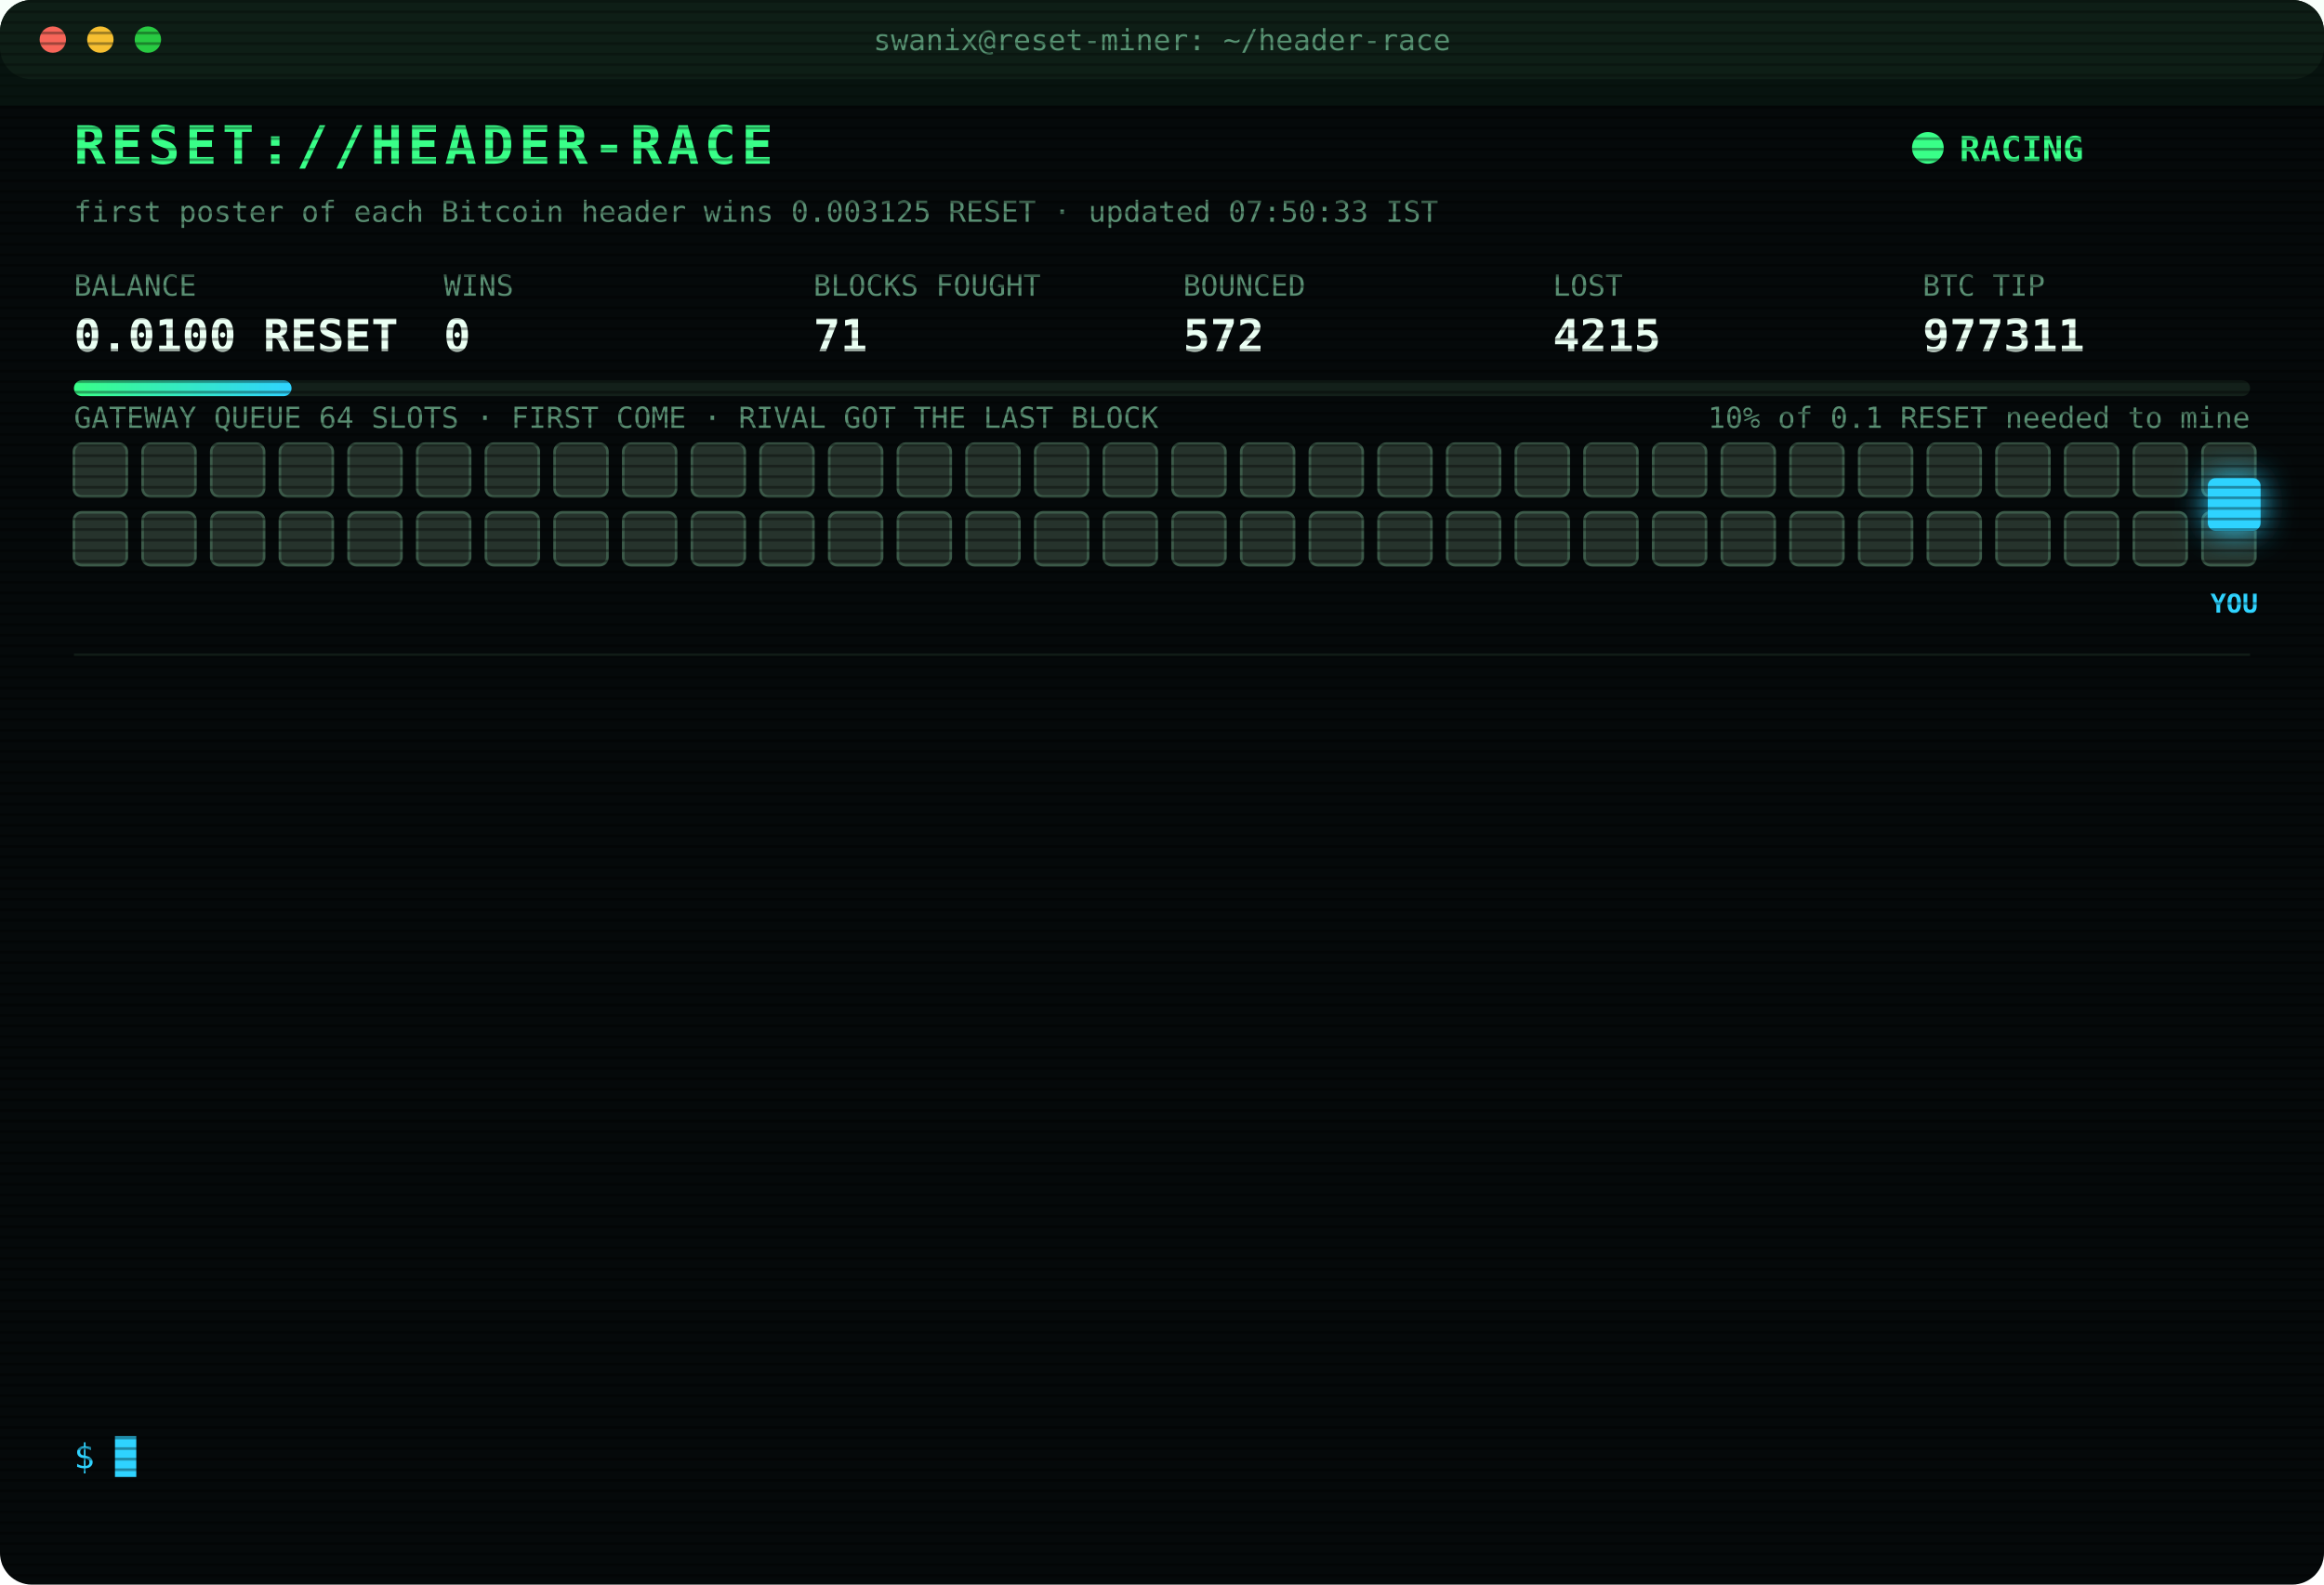
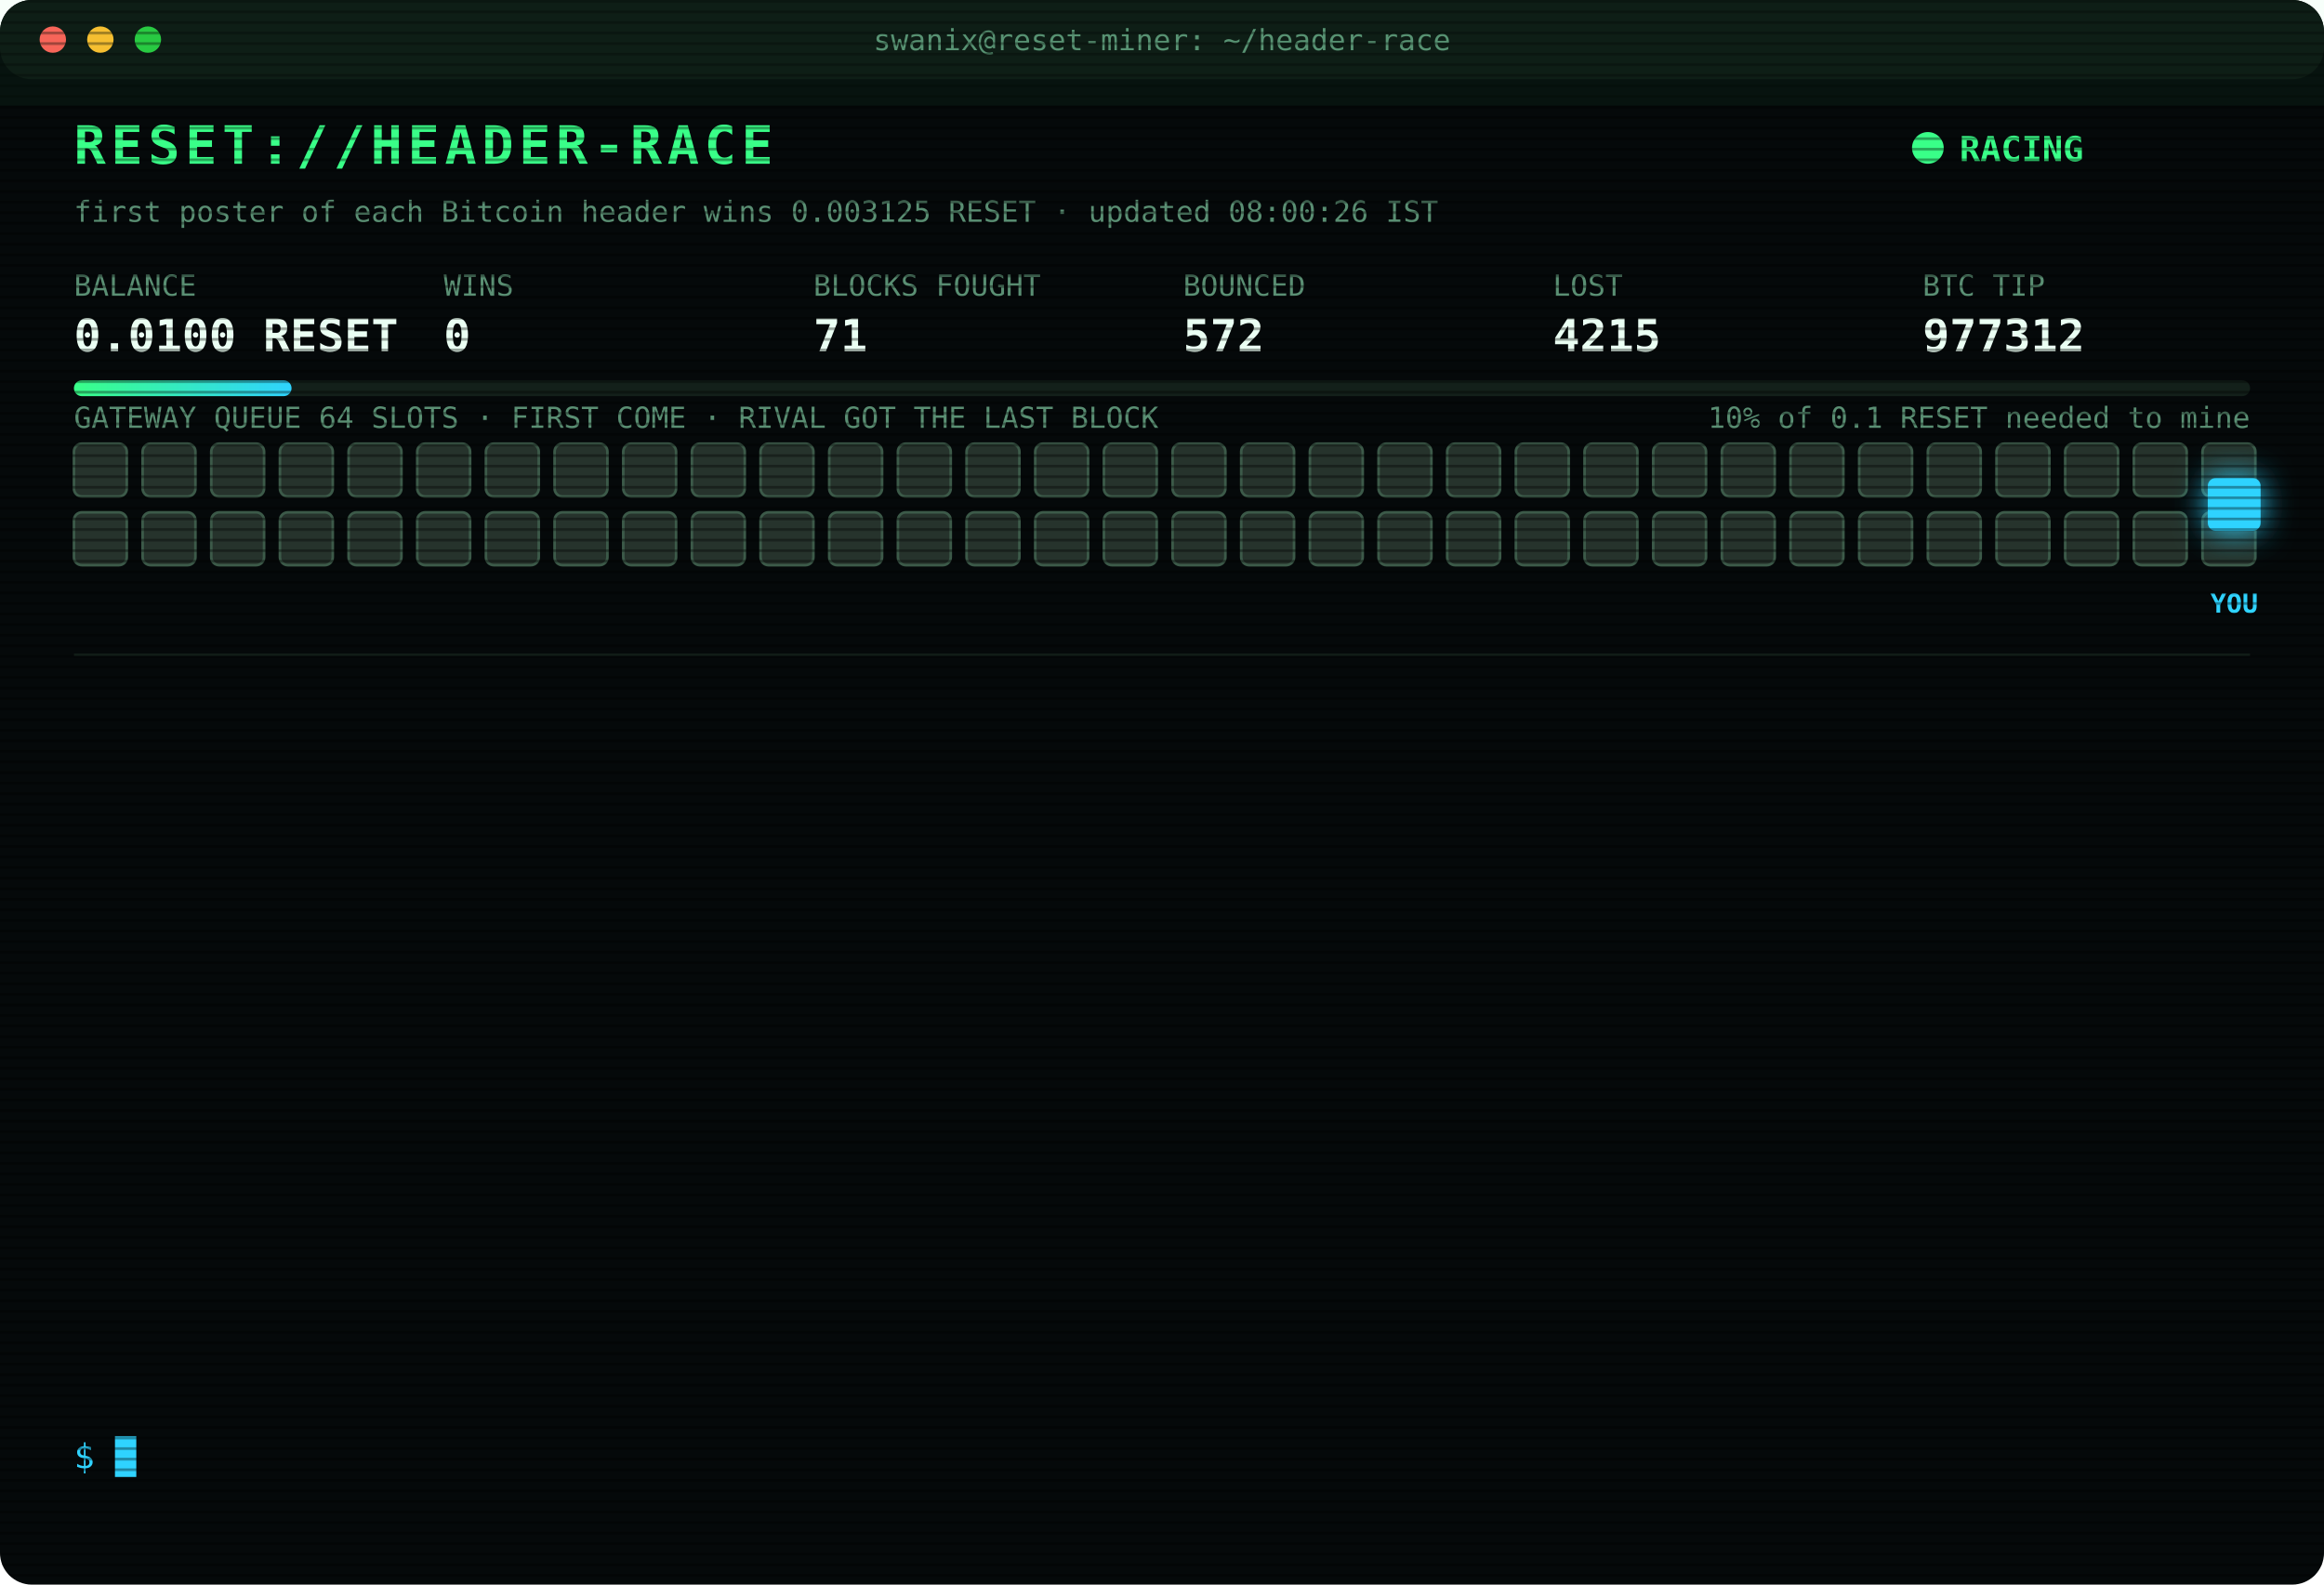
<svg xmlns="http://www.w3.org/2000/svg" width="880" height="600" viewBox="0 0 880 600" font-family="ui-monospace,SFMono-Regular,Menlo,Consolas,monospace">
  <style>
text{font-size:13px;fill:#7CFFB2}
.title{font-size:20px;font-weight:700;fill:#39FF88;letter-spacing:2px;animation:glitch 3s infinite steps(1)}
.sub{fill:#2fd3ff}.k{fill:#5a8f73;font-size:11px}.v{font-size:17px;font-weight:700;fill:#eafff3}
.ts{fill:#3f6b56}.boot{fill:#2fd3ff}.dim{fill:#5a8f73}.bad{fill:#ff4d6d}.warn{fill:#ffd23f}.mag{fill:#ff5cf0}.win{fill:#39FF88;font-weight:700}
.tag{font-size:10px;fill:#2fd3ff;font-weight:700}
.rival{fill:#26332c;stroke:#3c5a49;animation:jam 1.2s infinite alternate}
.idle{fill:#141c18;stroke:#22302a;animation:breathe 4s infinite}
.me{fill:#2fd3ff;filter:drop-shadow(0 0 6px #2fd3ff)}
.hover{animation:nudge 1.1s infinite ease-in-out}.bounce{animation:kick 1.4s infinite}
.ln{opacity:0;animation:in .4s forwards}
.cur{animation:blink 1s infinite steps(1)}
.scan{animation:scan 6s infinite linear}
.led{animation:blink 1.4s infinite}
@keyframes in{from{opacity:0;transform:translateX(-6px)}to{opacity:1;transform:none}}
@keyframes blink{50%{opacity:0}}
@keyframes jam{to{fill:#33463b}}
@keyframes breathe{50%{opacity:.4}}
@keyframes nudge{50%{transform:translateX(-10px)}}
@keyframes kick{0%,100%{transform:none}30%{transform:translateX(-14px)}55%{transform:translateX(10px) translateY(-6px)}}
@keyframes glitch{0%,92%{transform:none}93%{transform:translateX(2px);fill:#ff4d6d}95%{transform:translateX(-2px);fill:#2fd3ff}97%{transform:none}}
@keyframes scan{from{transform:translateY(-40px)}to{transform:translateY(600px)}}
</style>
  <defs>
    <pattern id="sl" width="4" height="4" patternUnits="userSpaceOnUse">
      <rect width="4" height="1" fill="#000" opacity=".35" />
    </pattern>
    <linearGradient id="bar">
      <stop offset="0" stop-color="#39FF88" />
      <stop offset="1" stop-color="#2fd3ff" />
    </linearGradient>
  </defs>
  <rect width="880" height="600" rx="12" fill="#05090a" />
  <rect width="880" height="30" rx="12" fill="#0d1512" />
  <circle cx="20" cy="15" r="5" fill="#ff5f57" />
  <circle cx="38" cy="15" r="5" fill="#febc2e" />
  <circle cx="56" cy="15" r="5" fill="#28c840" />
  <text x="440" y="19" text-anchor="middle" class="k">swanix@reset-miner: ~/header-race</text>
  <text x="28" y="62" class="title">RESET://HEADER-RACE</text>
  <circle class="led" cx="730" cy="56" r="6" fill="#39FF88" />
  <text x="742" y="61" class="win">RACING</text>
-   <text x="28" y="84" class="k">first poster of each Bitcoin header wins 0.003125 RESET · updated 07:50:33 IST</text>
+   <text x="28" y="84" class="k">first poster of each Bitcoin header wins 0.003125 RESET · updated 08:00:26 IST</text>
  <text x="28" y="112" class="k">BALANCE</text>
  <text x="28" y="133" class="v">0.0100 RESET</text>
  <text x="168" y="112" class="k">WINS</text>
  <text x="168" y="133" class="v">0</text>
  <text x="308" y="112" class="k">BLOCKS FOUGHT</text>
  <text x="308" y="133" class="v">71</text>
  <text x="448" y="112" class="k">BOUNCED</text>
  <text x="448" y="133" class="v">572</text>
  <text x="588" y="112" class="k">LOST</text>
  <text x="588" y="133" class="v">4215</text>
  <text x="728" y="112" class="k">BTC TIP</text>
-   <text x="728" y="133" class="v">977311</text>
+   <text x="728" y="133" class="v">977312</text>
  <rect x="28" y="144" width="824" height="6" rx="3" fill="#13201a" />
  <rect x="28" y="144" width="82.4" height="6" rx="3" fill="url(#bar)" />
  <text x="852" y="162" text-anchor="end" class="k">10% of 0.1 RESET needed to mine</text>
  <text x="28" y="162" class="k">GATEWAY QUEUE 64 SLOTS · FIRST COME · RIVAL GOT THE LAST BLOCK</text>
  <rect class="rival" x="28" y="168" width="20" height="20" rx="3" style="animation-delay:0.00s" />
  <rect class="rival" x="54" y="168" width="20" height="20" rx="3" style="animation-delay:0.05s" />
  <rect class="rival" x="80" y="168" width="20" height="20" rx="3" style="animation-delay:0.10s" />
  <rect class="rival" x="106" y="168" width="20" height="20" rx="3" style="animation-delay:0.15s" />
  <rect class="rival" x="132" y="168" width="20" height="20" rx="3" style="animation-delay:0.20s" />
  <rect class="rival" x="158" y="168" width="20" height="20" rx="3" style="animation-delay:0.25s" />
  <rect class="rival" x="184" y="168" width="20" height="20" rx="3" style="animation-delay:0.30s" />
  <rect class="rival" x="210" y="168" width="20" height="20" rx="3" style="animation-delay:0.35s" />
  <rect class="rival" x="236" y="168" width="20" height="20" rx="3" style="animation-delay:0.40s" />
  <rect class="rival" x="262" y="168" width="20" height="20" rx="3" style="animation-delay:0.45s" />
  <rect class="rival" x="288" y="168" width="20" height="20" rx="3" style="animation-delay:0.50s" />
  <rect class="rival" x="314" y="168" width="20" height="20" rx="3" style="animation-delay:0.55s" />
  <rect class="rival" x="340" y="168" width="20" height="20" rx="3" style="animation-delay:0.60s" />
  <rect class="rival" x="366" y="168" width="20" height="20" rx="3" style="animation-delay:0.65s" />
  <rect class="rival" x="392" y="168" width="20" height="20" rx="3" style="animation-delay:0.70s" />
  <rect class="rival" x="418" y="168" width="20" height="20" rx="3" style="animation-delay:0.75s" />
  <rect class="rival" x="444" y="168" width="20" height="20" rx="3" style="animation-delay:0.80s" />
  <rect class="rival" x="470" y="168" width="20" height="20" rx="3" style="animation-delay:0.85s" />
  <rect class="rival" x="496" y="168" width="20" height="20" rx="3" style="animation-delay:0.90s" />
  <rect class="rival" x="522" y="168" width="20" height="20" rx="3" style="animation-delay:0.95s" />
  <rect class="rival" x="548" y="168" width="20" height="20" rx="3" style="animation-delay:1.00s" />
  <rect class="rival" x="574" y="168" width="20" height="20" rx="3" style="animation-delay:1.05s" />
  <rect class="rival" x="600" y="168" width="20" height="20" rx="3" style="animation-delay:1.10s" />
  <rect class="rival" x="626" y="168" width="20" height="20" rx="3" style="animation-delay:1.15s" />
  <rect class="rival" x="652" y="168" width="20" height="20" rx="3" style="animation-delay:1.20s" />
  <rect class="rival" x="678" y="168" width="20" height="20" rx="3" style="animation-delay:1.25s" />
  <rect class="rival" x="704" y="168" width="20" height="20" rx="3" style="animation-delay:1.30s" />
  <rect class="rival" x="730" y="168" width="20" height="20" rx="3" style="animation-delay:1.35s" />
  <rect class="rival" x="756" y="168" width="20" height="20" rx="3" style="animation-delay:1.40s" />
  <rect class="rival" x="782" y="168" width="20" height="20" rx="3" style="animation-delay:1.45s" />
  <rect class="rival" x="808" y="168" width="20" height="20" rx="3" style="animation-delay:1.50s" />
  <rect class="rival" x="834" y="168" width="20" height="20" rx="3" style="animation-delay:1.55s" />
  <rect class="rival" x="28" y="194" width="20" height="20" rx="3" style="animation-delay:1.60s" />
  <rect class="rival" x="54" y="194" width="20" height="20" rx="3" style="animation-delay:1.65s" />
  <rect class="rival" x="80" y="194" width="20" height="20" rx="3" style="animation-delay:1.70s" />
  <rect class="rival" x="106" y="194" width="20" height="20" rx="3" style="animation-delay:1.75s" />
  <rect class="rival" x="132" y="194" width="20" height="20" rx="3" style="animation-delay:1.80s" />
  <rect class="rival" x="158" y="194" width="20" height="20" rx="3" style="animation-delay:1.85s" />
  <rect class="rival" x="184" y="194" width="20" height="20" rx="3" style="animation-delay:1.90s" />
  <rect class="rival" x="210" y="194" width="20" height="20" rx="3" style="animation-delay:1.95s" />
  <rect class="rival" x="236" y="194" width="20" height="20" rx="3" style="animation-delay:2.00s" />
  <rect class="rival" x="262" y="194" width="20" height="20" rx="3" style="animation-delay:2.05s" />
  <rect class="rival" x="288" y="194" width="20" height="20" rx="3" style="animation-delay:2.10s" />
  <rect class="rival" x="314" y="194" width="20" height="20" rx="3" style="animation-delay:2.15s" />
  <rect class="rival" x="340" y="194" width="20" height="20" rx="3" style="animation-delay:2.20s" />
  <rect class="rival" x="366" y="194" width="20" height="20" rx="3" style="animation-delay:2.25s" />
  <rect class="rival" x="392" y="194" width="20" height="20" rx="3" style="animation-delay:2.30s" />
  <rect class="rival" x="418" y="194" width="20" height="20" rx="3" style="animation-delay:2.35s" />
  <rect class="rival" x="444" y="194" width="20" height="20" rx="3" style="animation-delay:2.40s" />
  <rect class="rival" x="470" y="194" width="20" height="20" rx="3" style="animation-delay:2.45s" />
  <rect class="rival" x="496" y="194" width="20" height="20" rx="3" style="animation-delay:2.50s" />
  <rect class="rival" x="522" y="194" width="20" height="20" rx="3" style="animation-delay:2.55s" />
  <rect class="rival" x="548" y="194" width="20" height="20" rx="3" style="animation-delay:2.60s" />
  <rect class="rival" x="574" y="194" width="20" height="20" rx="3" style="animation-delay:2.65s" />
  <rect class="rival" x="600" y="194" width="20" height="20" rx="3" style="animation-delay:2.70s" />
  <rect class="rival" x="626" y="194" width="20" height="20" rx="3" style="animation-delay:2.75s" />
  <rect class="rival" x="652" y="194" width="20" height="20" rx="3" style="animation-delay:2.80s" />
  <rect class="rival" x="678" y="194" width="20" height="20" rx="3" style="animation-delay:2.85s" />
  <rect class="rival" x="704" y="194" width="20" height="20" rx="3" style="animation-delay:2.90s" />
  <rect class="rival" x="730" y="194" width="20" height="20" rx="3" style="animation-delay:2.95s" />
  <rect class="rival" x="756" y="194" width="20" height="20" rx="3" style="animation-delay:3.00s" />
  <rect class="rival" x="782" y="194" width="20" height="20" rx="3" style="animation-delay:3.05s" />
  <rect class="rival" x="808" y="194" width="20" height="20" rx="3" style="animation-delay:3.10s" />
  <rect class="rival" x="834" y="194" width="20" height="20" rx="3" style="animation-delay:3.15s" />
  <g class="hover">
    <rect class="me" x="836" y="181" width="20" height="20" rx="3" />
    <text class="tag" x="846" y="232" text-anchor="middle">YOU</text>
  </g>
  <line x1="28" x2="852" y1="248" y2="248" stroke="#13201a" />
  <g class="ln" style="animation-delay:0.40s">
    <text x="28" y="270" class="ts">06:40:54</text>
    <text x="104" y="270" class="bad">[LOST] #977301 taken by a rival miner</text>
  </g>
  <g class="ln" style="animation-delay:0.65s">
    <text x="28" y="292" class="ts">06:50:15</text>
    <text x="104" y="292" class="bad">[LOST] #977302 taken by a rival miner</text>
  </g>
  <g class="ln" style="animation-delay:0.90s">
    <text x="28" y="314" class="ts">06:55:50</text>
    <text x="104" y="314" class="dim">[STINT END] calls 812 · wins 0</text>
  </g>
  <g class="ln" style="animation-delay:1.15s">
    <text x="28" y="336" class="ts">07:00:32</text>
    <text x="104" y="336" class="boot">[BOOT] racer v3 online · 3 feeds · stint 340m</text>
  </g>
  <g class="ln" style="animation-delay:1.40s">
    <text x="28" y="358" class="ts">07:01:59</text>
    <text x="104" y="358" class="bad">[LOST] #977303 taken by a rival miner</text>
  </g>
  <g class="ln" style="animation-delay:1.65s">
    <text x="28" y="380" class="ts">07:03:12</text>
    <text x="104" y="380" class="bad">[LOST] #977304 taken by a rival miner</text>
  </g>
  <g class="ln" style="animation-delay:1.90s">
    <text x="28" y="402" class="ts">07:13:54</text>
    <text x="104" y="402" class="bad">[LOST] #977305 taken by a rival miner</text>
  </g>
  <g class="ln" style="animation-delay:2.15s">
    <text x="28" y="424" class="ts">07:17:46</text>
    <text x="104" y="424" class="bad">[LOST] #977306 taken by a rival miner</text>
  </g>
  <g class="ln" style="animation-delay:2.40s">
    <text x="28" y="446" class="ts">07:21:12</text>
    <text x="104" y="446" class="bad">[LOST] #977307 taken by a rival miner</text>
  </g>
  <g class="ln" style="animation-delay:2.65s">
    <text x="28" y="468" class="ts">07:33:19</text>
    <text x="104" y="468" class="bad">[LOST] #977308 taken by a rival miner</text>
  </g>
  <g class="ln" style="animation-delay:2.90s">
    <text x="28" y="490" class="ts">07:35:53</text>
    <text x="104" y="490" class="bad">[LOST] #977309 taken by a rival miner</text>
  </g>
  <g class="ln" style="animation-delay:3.15s">
    <text x="28" y="512" class="ts">07:42:08</text>
    <text x="104" y="512" class="bad">[LOST] #977310 taken by a rival miner</text>
  </g>
  <g class="ln" style="animation-delay:3.40s">
    <text x="28" y="534" class="ts">07:50:33</text>
    <text x="104" y="534" class="bad">[LOST] #977311 taken by a rival miner</text>
  </g>
  <text x="28" y="556" class="sub">$ <tspan class="cur">█</tspan>
  </text>
  <rect width="880" height="600" rx="12" fill="url(#sl)" pointer-events="none" />
  <rect class="scan" width="880" height="40" fill="#39FF88" opacity=".04" />
</svg>
